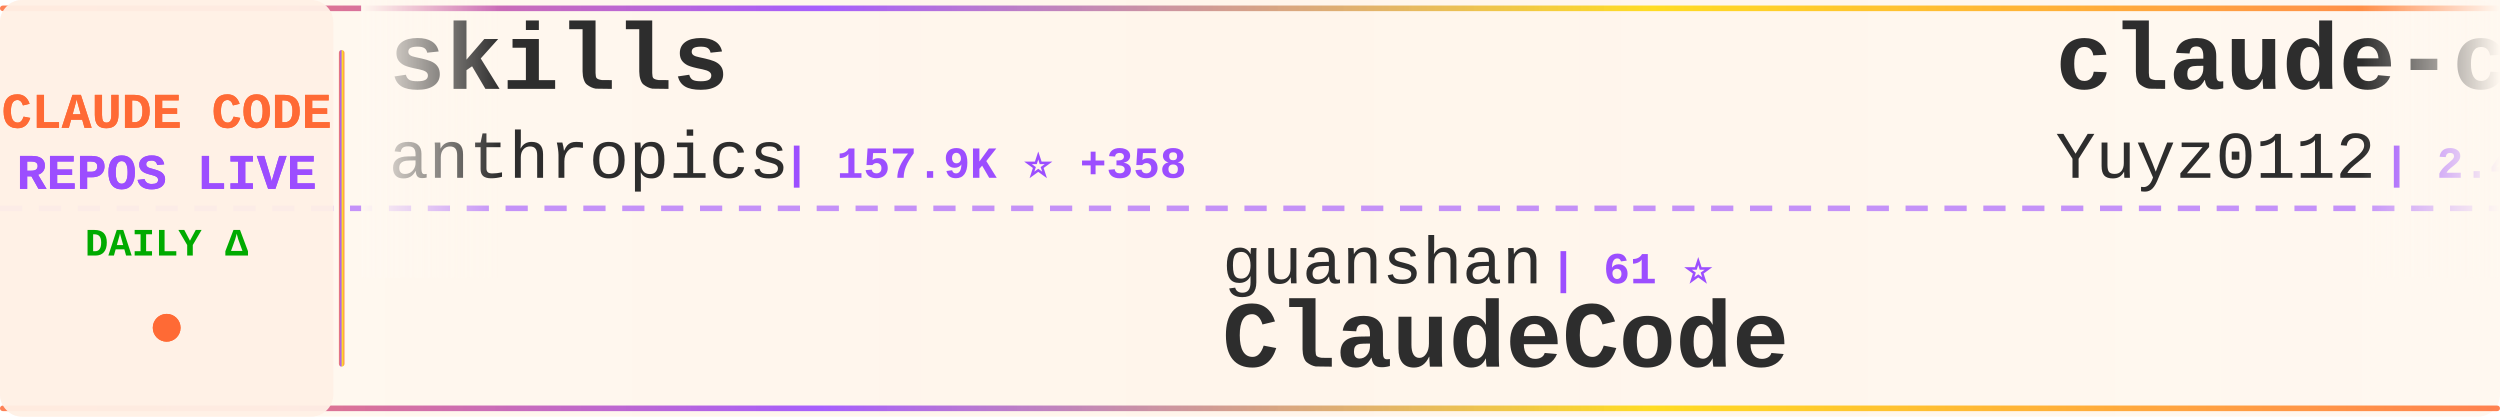
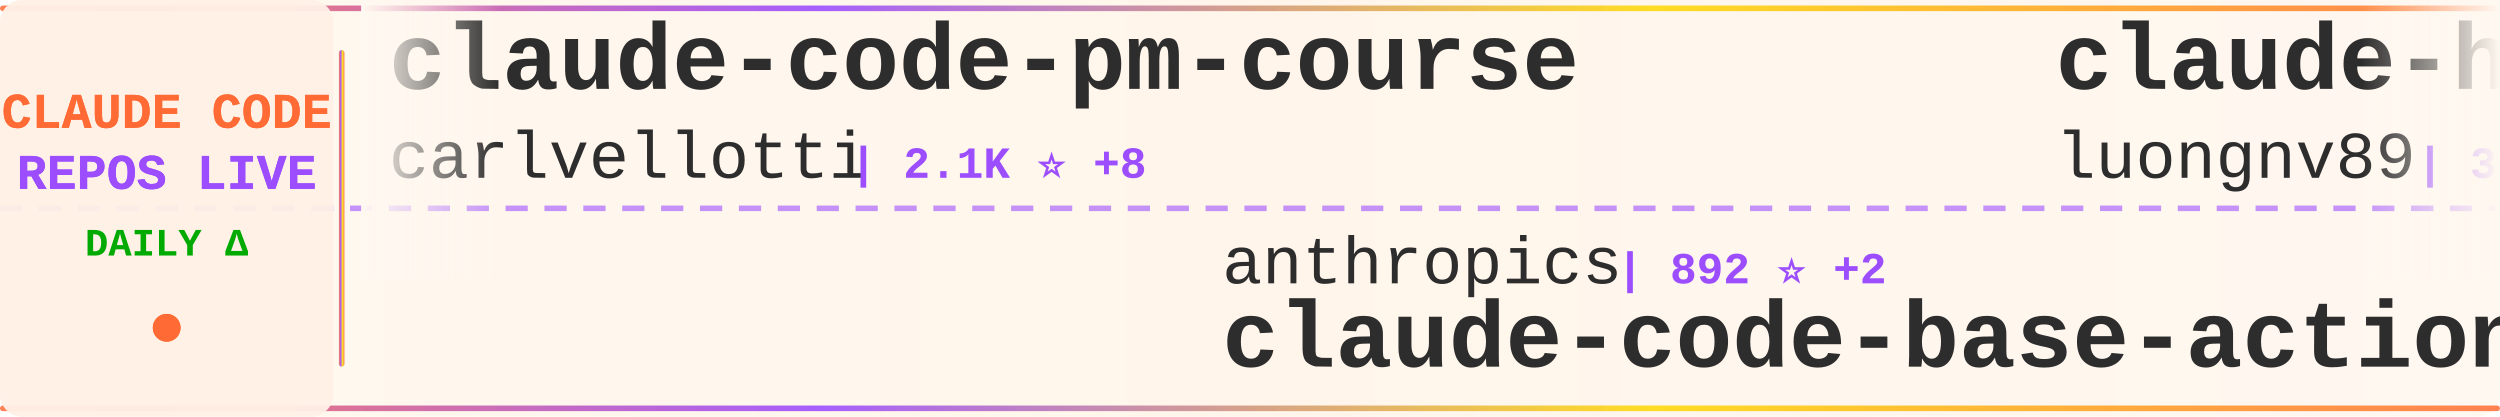
<svg xmlns="http://www.w3.org/2000/svg" width="900" height="150">
  <defs>
    <linearGradient id="tickerBg" x1="0%" y1="0%" x2="100%" y2="0%">
      <stop offset="0%" style="stop-color:#fff8f0;stop-opacity:0.98" />
      <stop offset="50%" style="stop-color:#fff5eb;stop-opacity:1" />
      <stop offset="100%" style="stop-color:#fff8f0;stop-opacity:0.98" />
    </linearGradient>
    <linearGradient id="borderGrad" x1="0%" y1="0%" x2="100%" y2="0%">
      <stop offset="0%" style="stop-color:#FF6B35;stop-opacity:0.85">
        <animate attributeName="stop-opacity" values="0.85;1;0.85" dur="2s" repeatCount="indefinite" />
      </stop>
      <stop offset="33%" style="stop-color:#9C4EFF;stop-opacity:0.9">
        <animate attributeName="stop-opacity" values="0.9;1;0.9" dur="2.2s" repeatCount="indefinite" />
      </stop>
      <stop offset="66%" style="stop-color:#FFD700;stop-opacity:0.85">
        <animate attributeName="stop-opacity" values="0.85;1;0.85" dur="1.8s" repeatCount="indefinite" />
      </stop>
      <stop offset="100%" style="stop-color:#FF6B35;stop-opacity:0.85">
        <animate attributeName="stop-opacity" values="0.85;1;0.85" dur="2s" repeatCount="indefinite" />
      </stop>
    </linearGradient>
    <filter id="textGlow">
      <feGaussianBlur stdDeviation="0.15" result="coloredBlur" />
      <feMerge>
        <feMergeNode in="coloredBlur" />
        <feMergeNode in="SourceGraphic" />
      </feMerge>
    </filter>
    <filter id="metricGlow">
      <feGaussianBlur stdDeviation="0.2" result="coloredBlur" />
      <feMerge>
        <feMergeNode in="coloredBlur" />
        <feMergeNode in="SourceGraphic" />
      </feMerge>
    </filter>
    <linearGradient id="leftFade" x1="0%" y1="0%" x2="100%" y2="0%">
      <stop offset="0%" style="stop-color:#fff8f0;stop-opacity:1" />
      <stop offset="100%" style="stop-color:#fff8f0;stop-opacity:0" />
    </linearGradient>
    <linearGradient id="rightFade" x1="0%" y1="0%" x2="100%" y2="0%">
      <stop offset="0%" style="stop-color:#fff8f0;stop-opacity:0" />
      <stop offset="100%" style="stop-color:#fff8f0;stop-opacity:1" />
    </linearGradient>
  </defs>
  <rect width="900" height="150" fill="url(#tickerBg)" rx="8" />
  <rect x="0" y="2" width="900" height="2" fill="url(#borderGrad)" rx="1" />
  <rect x="0" y="146" width="900" height="2" fill="url(#borderGrad)" rx="1" />
  <line x1="0" y1="75" x2="900" y2="75" stroke="#9C4EFF" stroke-width="2" stroke-dasharray="8 6" opacity="0.6" />
  <rect x="0" y="0" width="120" height="150" fill="#fff0e6" opacity="0.95" rx="8" />
  <text x="60" y="46" font-family="'Courier New', monospace" font-size="18" font-weight="bold" fill="#FF6B35" text-anchor="middle" filter="url(#textGlow)">
    CLAUDE CODE
  </text>
  <text x="60" y="68" font-family="'Courier New', monospace" font-size="18" font-weight="bold" fill="#9C4EFF" text-anchor="middle" filter="url(#textGlow)">
    REPOS LIVE
  </text>
  <text x="60" y="92" font-family="'Courier New', monospace" font-size="14" font-weight="bold" fill="#00aa00" text-anchor="middle">
    DAILY Δ
  </text>
  <circle cx="60" cy="118" r="5" fill="#FF6B35" filter="url(#metricGlow)">
    <animate attributeName="r" values="4;6;4" dur="1.5s" repeatCount="indefinite" />
    <animate attributeName="opacity" values="0.6;1;0.6" dur="1.5s" repeatCount="indefinite" />
  </circle>
  <rect x="122" y="18" width="2" height="114" fill="url(#borderGrad)" rx="1" />
  <clipPath id="tickerClip">
    <rect x="130" y="0" width="770" height="150" />
  </clipPath>
  <g clip-path="url(#tickerClip)">
    <g id="tickerItems">
      <animateTransform attributeName="transform" attributeType="XML" type="translate" from="0 0" to="-3000 0" dur="54s" repeatCount="indefinite" />
      <g transform="translate(0, 0)">
-         <text x="140" y="32" font-family="'Courier New', monospace" font-size="34" font-weight="bold" fill="#2d2d2d">skills</text>
-         <text x="140" y="64" font-family="'Courier New', monospace" font-size="24" font-weight="normal" fill="#2d2d2d" opacity="1.0">anthropics</text>
-         <text x="282" y="64" font-family="'Courier New', monospace" font-size="16" font-weight="bold" fill="#9C4EFF"> | 157.9K ⭐ +358</text>
+         <text x="140" y="32" font-family="'Courier New', monospace" font-size="34" font-weight="bold" fill="#2d2d2d">claude-code-pm-course</text>
+         <text x="140" y="64" font-family="'Courier New', monospace" font-size="24" font-weight="normal" fill="#2d2d2d" opacity="1.0">carlvellotti</text>
+         <text x="306" y="64" font-family="'Courier New', monospace" font-size="16" font-weight="bold" fill="#9C4EFF"> | 2.1K ⭐ +8</text>
      </g>
      <g transform="translate(300, 0)">
-         <text x="140" y="102" font-family="'Courier New', monospace" font-size="24" font-weight="normal" fill="#2d2d2d" opacity="1.0">guanshan</text>
-         <text x="258" y="102" font-family="'Courier New', monospace" font-size="16" font-weight="bold" fill="#9C4EFF"> | 61 ⭐</text>
-         <text x="140" y="132" font-family="'Courier New', monospace" font-size="34" font-weight="bold" fill="#2d2d2d">ClaudeCode</text>
+         <text x="140" y="102" font-family="'Courier New', monospace" font-size="24" font-weight="normal" fill="#2d2d2d" opacity="1.0">anthropics</text>
+         <text x="282" y="102" font-family="'Courier New', monospace" font-size="16" font-weight="bold" fill="#9C4EFF"> | 892 ⭐ +2</text>
+         <text x="140" y="132" font-family="'Courier New', monospace" font-size="34" font-weight="bold" fill="#2d2d2d">claude-code-base-action</text>
      </g>
      <g transform="translate(600, 0)">
-         <text x="140" y="32" font-family="'Courier New', monospace" font-size="34" font-weight="bold" fill="#2d2d2d">claude-code-reverse</text>
-         <text x="140" y="64" font-family="'Courier New', monospace" font-size="24" font-weight="normal" fill="#2d2d2d" opacity="1.0">Yuyz0112</text>
-         <text x="258" y="64" font-family="'Courier New', monospace" font-size="16" font-weight="bold" fill="#9C4EFF"> | 2.4K ⭐ +1</text>
+         <text x="140" y="32" font-family="'Courier New', monospace" font-size="34" font-weight="bold" fill="#2d2d2d">claude-howto</text>
+         <text x="140" y="64" font-family="'Courier New', monospace" font-size="24" font-weight="normal" fill="#2d2d2d" opacity="1.0">luongnv89</text>
+         <text x="270" y="64" font-family="'Courier New', monospace" font-size="16" font-weight="bold" fill="#9C4EFF"> | 39.2K ⭐ +60</text>
      </g>
      <g transform="translate(900, 0)">
-         <text x="140" y="102" font-family="'Courier New', monospace" font-size="24" font-weight="normal" fill="#2d2d2d" opacity="1.0">oboard</text>
-         <text x="234" y="102" font-family="'Courier New', monospace" font-size="16" font-weight="bold" fill="#9C4EFF"> | 3.2K ⭐ +4</text>
-         <text x="140" y="132" font-family="'Courier New', monospace" font-size="34" font-weight="bold" fill="#2d2d2d">claude-code-rev</text>
+         <text x="140" y="102" font-family="'Courier New', monospace" font-size="24" font-weight="normal" fill="#2d2d2d" opacity="1.0">VoltAgent</text>
+         <text x="270" y="102" font-family="'Courier New', monospace" font-size="16" font-weight="bold" fill="#9C4EFF"> | 22.8K ⭐ +60</text>
+         <text x="140" y="132" font-family="'Courier New', monospace" font-size="34" font-weight="bold" fill="#2d2d2d">awesome-claude-code-suba...</text>
      </g>
      <g transform="translate(1200, 0)">
-         <text x="140" y="32" font-family="'Courier New', monospace" font-size="34" font-weight="bold" fill="#2d2d2d">claude-code-system-promp...</text>
-         <text x="140" y="64" font-family="'Courier New', monospace" font-size="24" font-weight="normal" fill="#2d2d2d" opacity="1.0">Piebald-AI</text>
-         <text x="282" y="64" font-family="'Courier New', monospace" font-size="16" font-weight="bold" fill="#9C4EFF"> | 11.5K ⭐ +16</text>
+         <text x="140" y="32" font-family="'Courier New', monospace" font-size="34" font-weight="bold" fill="#2d2d2d">edmunds-claude-code</text>
+         <text x="140" y="64" font-family="'Courier New', monospace" font-size="24" font-weight="normal" fill="#2d2d2d" opacity="1.0">edmund-io</text>
+         <text x="270" y="64" font-family="'Courier New', monospace" font-size="16" font-weight="bold" fill="#9C4EFF"> | 1.5K ⭐ +3</text>
      </g>
      <g transform="translate(1500, 0)">
-         <text x="140" y="102" font-family="'Courier New', monospace" font-size="24" font-weight="normal" fill="#2d2d2d" opacity="1.0">kodu-ai</text>
-         <text x="246" y="102" font-family="'Courier New', monospace" font-size="16" font-weight="bold" fill="#9C4EFF"> | 5.3K ⭐</text>
-         <text x="140" y="132" font-family="'Courier New', monospace" font-size="34" font-weight="bold" fill="#2d2d2d">claude-coder</text>
+         <text x="140" y="102" font-family="'Courier New', monospace" font-size="24" font-weight="normal" fill="#2d2d2d" opacity="1.0">Yeachan-Heo</text>
+         <text x="294" y="102" font-family="'Courier New', monospace" font-size="16" font-weight="bold" fill="#9C4EFF"> | 37.4K ⭐ +60</text>
+         <text x="140" y="132" font-family="'Courier New', monospace" font-size="34" font-weight="bold" fill="#2d2d2d">oh-my-claudecode</text>
      </g>
      <g transform="translate(1800, 0)">
-         <text x="140" y="32" font-family="'Courier New', monospace" font-size="34" font-weight="bold" fill="#2d2d2d">claude-code-templates</text>
-         <text x="140" y="64" font-family="'Courier New', monospace" font-size="24" font-weight="normal" fill="#2d2d2d" opacity="1.0">davila7</text>
-         <text x="246" y="64" font-family="'Courier New', monospace" font-size="16" font-weight="bold" fill="#9C4EFF"> | 28.4K ⭐ +20</text>
+         <text x="140" y="32" font-family="'Courier New', monospace" font-size="34" font-weight="bold" fill="#2d2d2d">Claude-Code</text>
+         <text x="140" y="64" font-family="'Courier New', monospace" font-size="24" font-weight="normal" fill="#2d2d2d" opacity="1.0">KPR111</text>
+         <text x="234" y="64" font-family="'Courier New', monospace" font-size="16" font-weight="bold" fill="#9C4EFF"> | 18 ⭐</text>
      </g>
      <g transform="translate(2100, 0)">
-         <text x="140" y="102" font-family="'Courier New', monospace" font-size="24" font-weight="normal" fill="#2d2d2d" opacity="1.0">feiskyer</text>
-         <text x="258" y="102" font-family="'Courier New', monospace" font-size="16" font-weight="bold" fill="#9C4EFF"> | 1.6K ⭐ +1</text>
-         <text x="140" y="132" font-family="'Courier New', monospace" font-size="34" font-weight="bold" fill="#2d2d2d">claude-code-settings</text>
+         <text x="140" y="102" font-family="'Courier New', monospace" font-size="24" font-weight="normal" fill="#2d2d2d" opacity="1.0">disler</text>
+         <text x="234" y="102" font-family="'Courier New', monospace" font-size="16" font-weight="bold" fill="#9C4EFF"> | 1.4K ⭐ +4</text>
+         <text x="140" y="132" font-family="'Courier New', monospace" font-size="34" font-weight="bold" fill="#2d2d2d">pi-vs-claude-code</text>
      </g>
      <g transform="translate(2400, 0)">
-         <text x="140" y="32" font-family="'Courier New', monospace" font-size="34" font-weight="bold" fill="#2d2d2d">claude-code-from-scratch</text>
-         <text x="140" y="64" font-family="'Courier New', monospace" font-size="24" font-weight="normal" fill="#2d2d2d" opacity="1.0">Windy3f3f3f3f</text>
-         <text x="318" y="64" font-family="'Courier New', monospace" font-size="16" font-weight="bold" fill="#9C4EFF"> | 2.1K ⭐ +27</text>
+         <text x="140" y="32" font-family="'Courier New', monospace" font-size="34" font-weight="bold" fill="#2d2d2d">claude-code-tudou</text>
+         <text x="140" y="64" font-family="'Courier New', monospace" font-size="24" font-weight="normal" fill="#2d2d2d" opacity="1.0">AICoderTudou</text>
+         <text x="306" y="64" font-family="'Courier New', monospace" font-size="16" font-weight="bold" fill="#9C4EFF"> | 498 ⭐</text>
      </g>
      <g transform="translate(2700, 0)">
-         <text x="140" y="102" font-family="'Courier New', monospace" font-size="24" font-weight="normal" fill="#2d2d2d" opacity="1.0">affaan-m</text>
-         <text x="258" y="102" font-family="'Courier New', monospace" font-size="16" font-weight="bold" fill="#9C4EFF"> | 225.4K ⭐ +652</text>
-         <text x="140" y="132" font-family="'Courier New', monospace" font-size="34" font-weight="bold" fill="#2d2d2d">ECC</text>
+         <text x="140" y="102" font-family="'Courier New', monospace" font-size="24" font-weight="normal" fill="#2d2d2d" opacity="1.0">ding113</text>
+         <text x="246" y="102" font-family="'Courier New', monospace" font-size="16" font-weight="bold" fill="#9C4EFF"> | 3.2K ⭐ +4</text>
+         <text x="140" y="132" font-family="'Courier New', monospace" font-size="34" font-weight="bold" fill="#2d2d2d">claude-code-hub</text>
      </g>
      <g transform="translate(3000, 0)">
-         <text x="140" y="32" font-family="'Courier New', monospace" font-size="34" font-weight="bold" fill="#2d2d2d">skills</text>
-         <text x="140" y="64" font-family="'Courier New', monospace" font-size="24" font-weight="normal" fill="#2d2d2d" opacity="1.0">anthropics</text>
-         <text x="282" y="64" font-family="'Courier New', monospace" font-size="16" font-weight="bold" fill="#9C4EFF"> | 157.9K ⭐ +358</text>
+         <text x="140" y="32" font-family="'Courier New', monospace" font-size="34" font-weight="bold" fill="#2d2d2d">claude-code-pm-course</text>
+         <text x="140" y="64" font-family="'Courier New', monospace" font-size="24" font-weight="normal" fill="#2d2d2d" opacity="1.0">carlvellotti</text>
+         <text x="306" y="64" font-family="'Courier New', monospace" font-size="16" font-weight="bold" fill="#9C4EFF"> | 2.1K ⭐ +8</text>
      </g>
      <g transform="translate(3300, 0)">
-         <text x="140" y="102" font-family="'Courier New', monospace" font-size="24" font-weight="normal" fill="#2d2d2d" opacity="1.0">guanshan</text>
-         <text x="258" y="102" font-family="'Courier New', monospace" font-size="16" font-weight="bold" fill="#9C4EFF"> | 61 ⭐</text>
-         <text x="140" y="132" font-family="'Courier New', monospace" font-size="34" font-weight="bold" fill="#2d2d2d">ClaudeCode</text>
+         <text x="140" y="102" font-family="'Courier New', monospace" font-size="24" font-weight="normal" fill="#2d2d2d" opacity="1.0">anthropics</text>
+         <text x="282" y="102" font-family="'Courier New', monospace" font-size="16" font-weight="bold" fill="#9C4EFF"> | 892 ⭐ +2</text>
+         <text x="140" y="132" font-family="'Courier New', monospace" font-size="34" font-weight="bold" fill="#2d2d2d">claude-code-base-action</text>
      </g>
      <g transform="translate(3600, 0)">
-         <text x="140" y="32" font-family="'Courier New', monospace" font-size="34" font-weight="bold" fill="#2d2d2d">claude-code-reverse</text>
-         <text x="140" y="64" font-family="'Courier New', monospace" font-size="24" font-weight="normal" fill="#2d2d2d" opacity="1.0">Yuyz0112</text>
-         <text x="258" y="64" font-family="'Courier New', monospace" font-size="16" font-weight="bold" fill="#9C4EFF"> | 2.4K ⭐ +1</text>
+         <text x="140" y="32" font-family="'Courier New', monospace" font-size="34" font-weight="bold" fill="#2d2d2d">claude-howto</text>
+         <text x="140" y="64" font-family="'Courier New', monospace" font-size="24" font-weight="normal" fill="#2d2d2d" opacity="1.0">luongnv89</text>
+         <text x="270" y="64" font-family="'Courier New', monospace" font-size="16" font-weight="bold" fill="#9C4EFF"> | 39.2K ⭐ +60</text>
      </g>
      <g transform="translate(3900, 0)">
-         <text x="140" y="102" font-family="'Courier New', monospace" font-size="24" font-weight="normal" fill="#2d2d2d" opacity="1.0">oboard</text>
-         <text x="234" y="102" font-family="'Courier New', monospace" font-size="16" font-weight="bold" fill="#9C4EFF"> | 3.2K ⭐ +4</text>
-         <text x="140" y="132" font-family="'Courier New', monospace" font-size="34" font-weight="bold" fill="#2d2d2d">claude-code-rev</text>
+         <text x="140" y="102" font-family="'Courier New', monospace" font-size="24" font-weight="normal" fill="#2d2d2d" opacity="1.0">VoltAgent</text>
+         <text x="270" y="102" font-family="'Courier New', monospace" font-size="16" font-weight="bold" fill="#9C4EFF"> | 22.8K ⭐ +60</text>
+         <text x="140" y="132" font-family="'Courier New', monospace" font-size="34" font-weight="bold" fill="#2d2d2d">awesome-claude-code-suba...</text>
      </g>
    </g>
  </g>
  <rect x="130" y="0" width="50" height="100" fill="url(#leftFade)" />
  <rect x="850" y="0" width="50" height="100" fill="url(#rightFade)" />
</svg>
